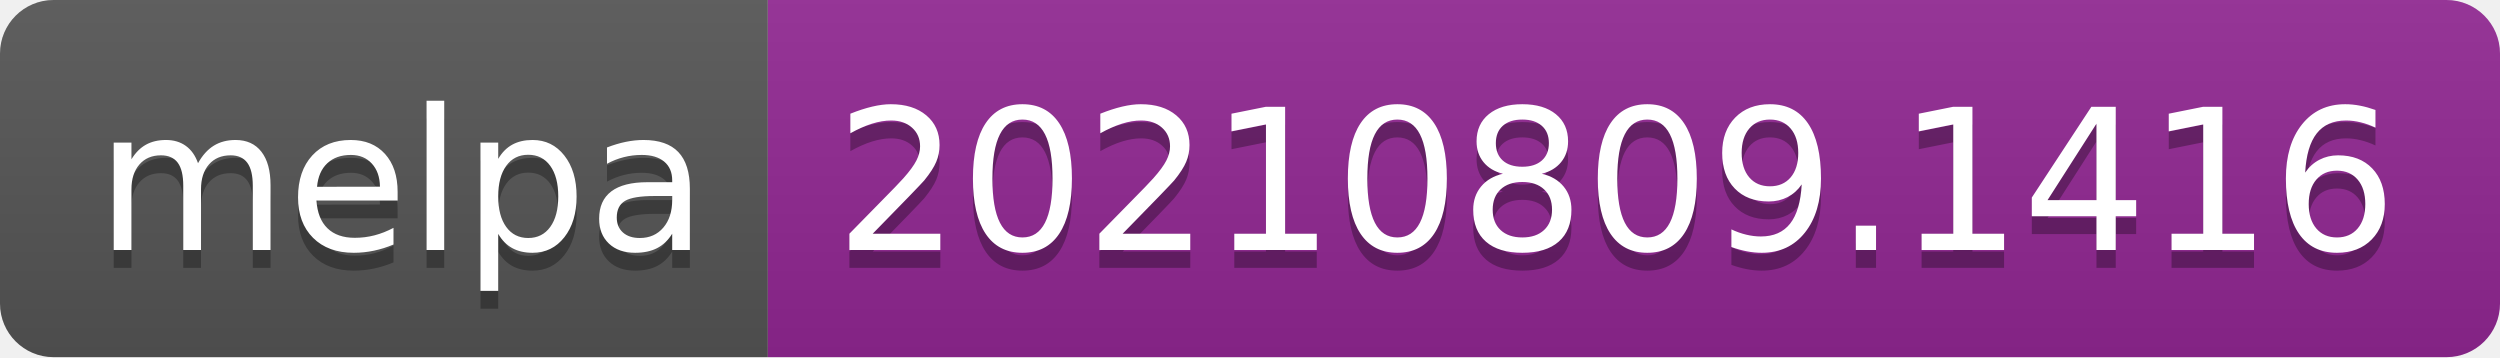
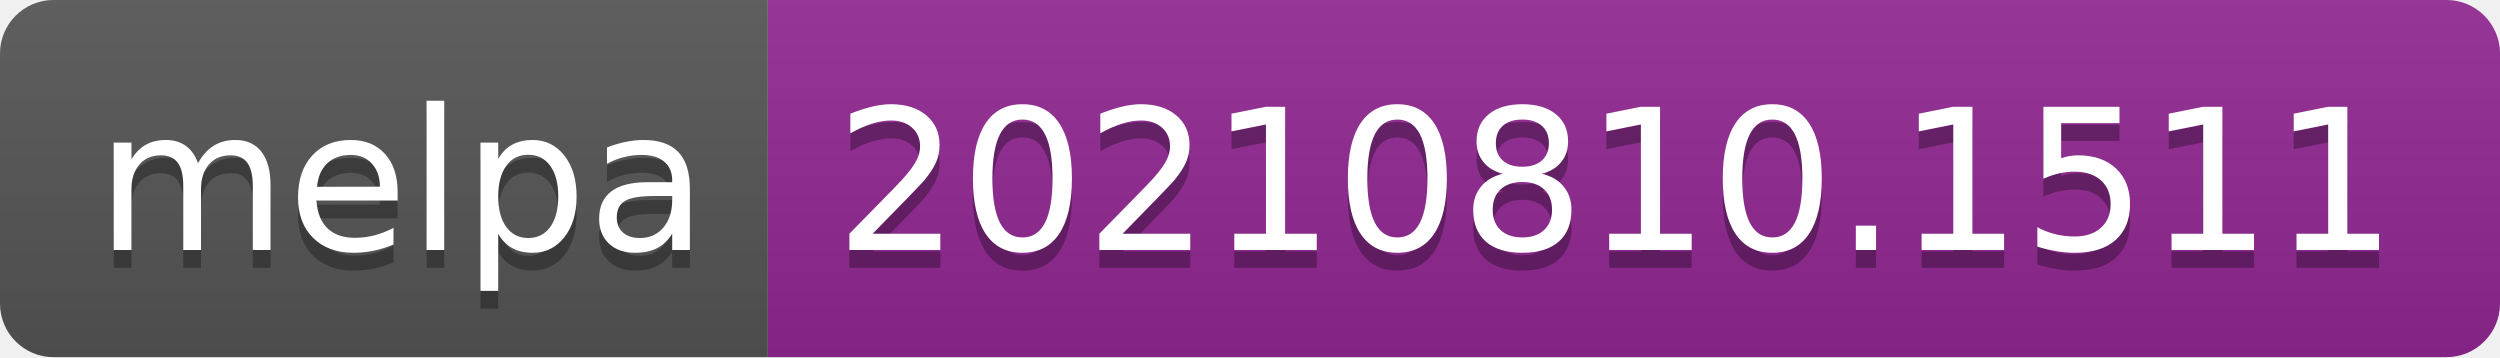
- <svg xmlns="http://www.w3.org/2000/svg" width="140" height="20" role="img" aria-label="melpa: 20210809.1416">
+ <svg xmlns="http://www.w3.org/2000/svg" width="140" height="20" role="img" aria-label="melpa: 20210810.1511">
  <linearGradient id="s" x2="0" y2="100%">
    <stop offset="0" stop-color="#bbb" stop-opacity=".1" />
    <stop offset="1" stop-opacity=".1" />
  </linearGradient>
  <clipPath id="r">
    <rect width="140" height="20" rx="3" fill="#fff" />
  </clipPath>
  <g clip-path="url(#r)">
    <rect width="43" height="20" fill="#555" />
    <rect x="43" width="97" height="20" fill="#922793" />
    <rect width="140" height="20" fill="url(#s)" />
  </g>
  <g fill="#fff" text-anchor="middle" font-family="Verdana,Geneva,DejaVu Sans,sans-serif" text-rendering="geometricPrecision" font-size="110">
    <text aria-hidden="true" x="225" y="150" fill="#010101" fill-opacity=".3" transform="scale(.1)" textLength="330">melpa</text>
    <text x="225" y="140" transform="scale(.1)" fill="#fff" textLength="330">melpa</text>
-     <text aria-hidden="true" x="905" y="150" fill="#010101" fill-opacity=".3" transform="scale(.1)" textLength="870">20210809.1416</text>
-     <text x="905" y="140" transform="scale(.1)" fill="#fff" textLength="870">20210809.1416</text>
+     <text aria-hidden="true" x="905" y="150" fill="#010101" fill-opacity=".3" transform="scale(.1)" textLength="870">20210810.1511</text>
+     <text x="905" y="140" transform="scale(.1)" fill="#fff" textLength="870">20210810.1511</text>
  </g>
</svg>
